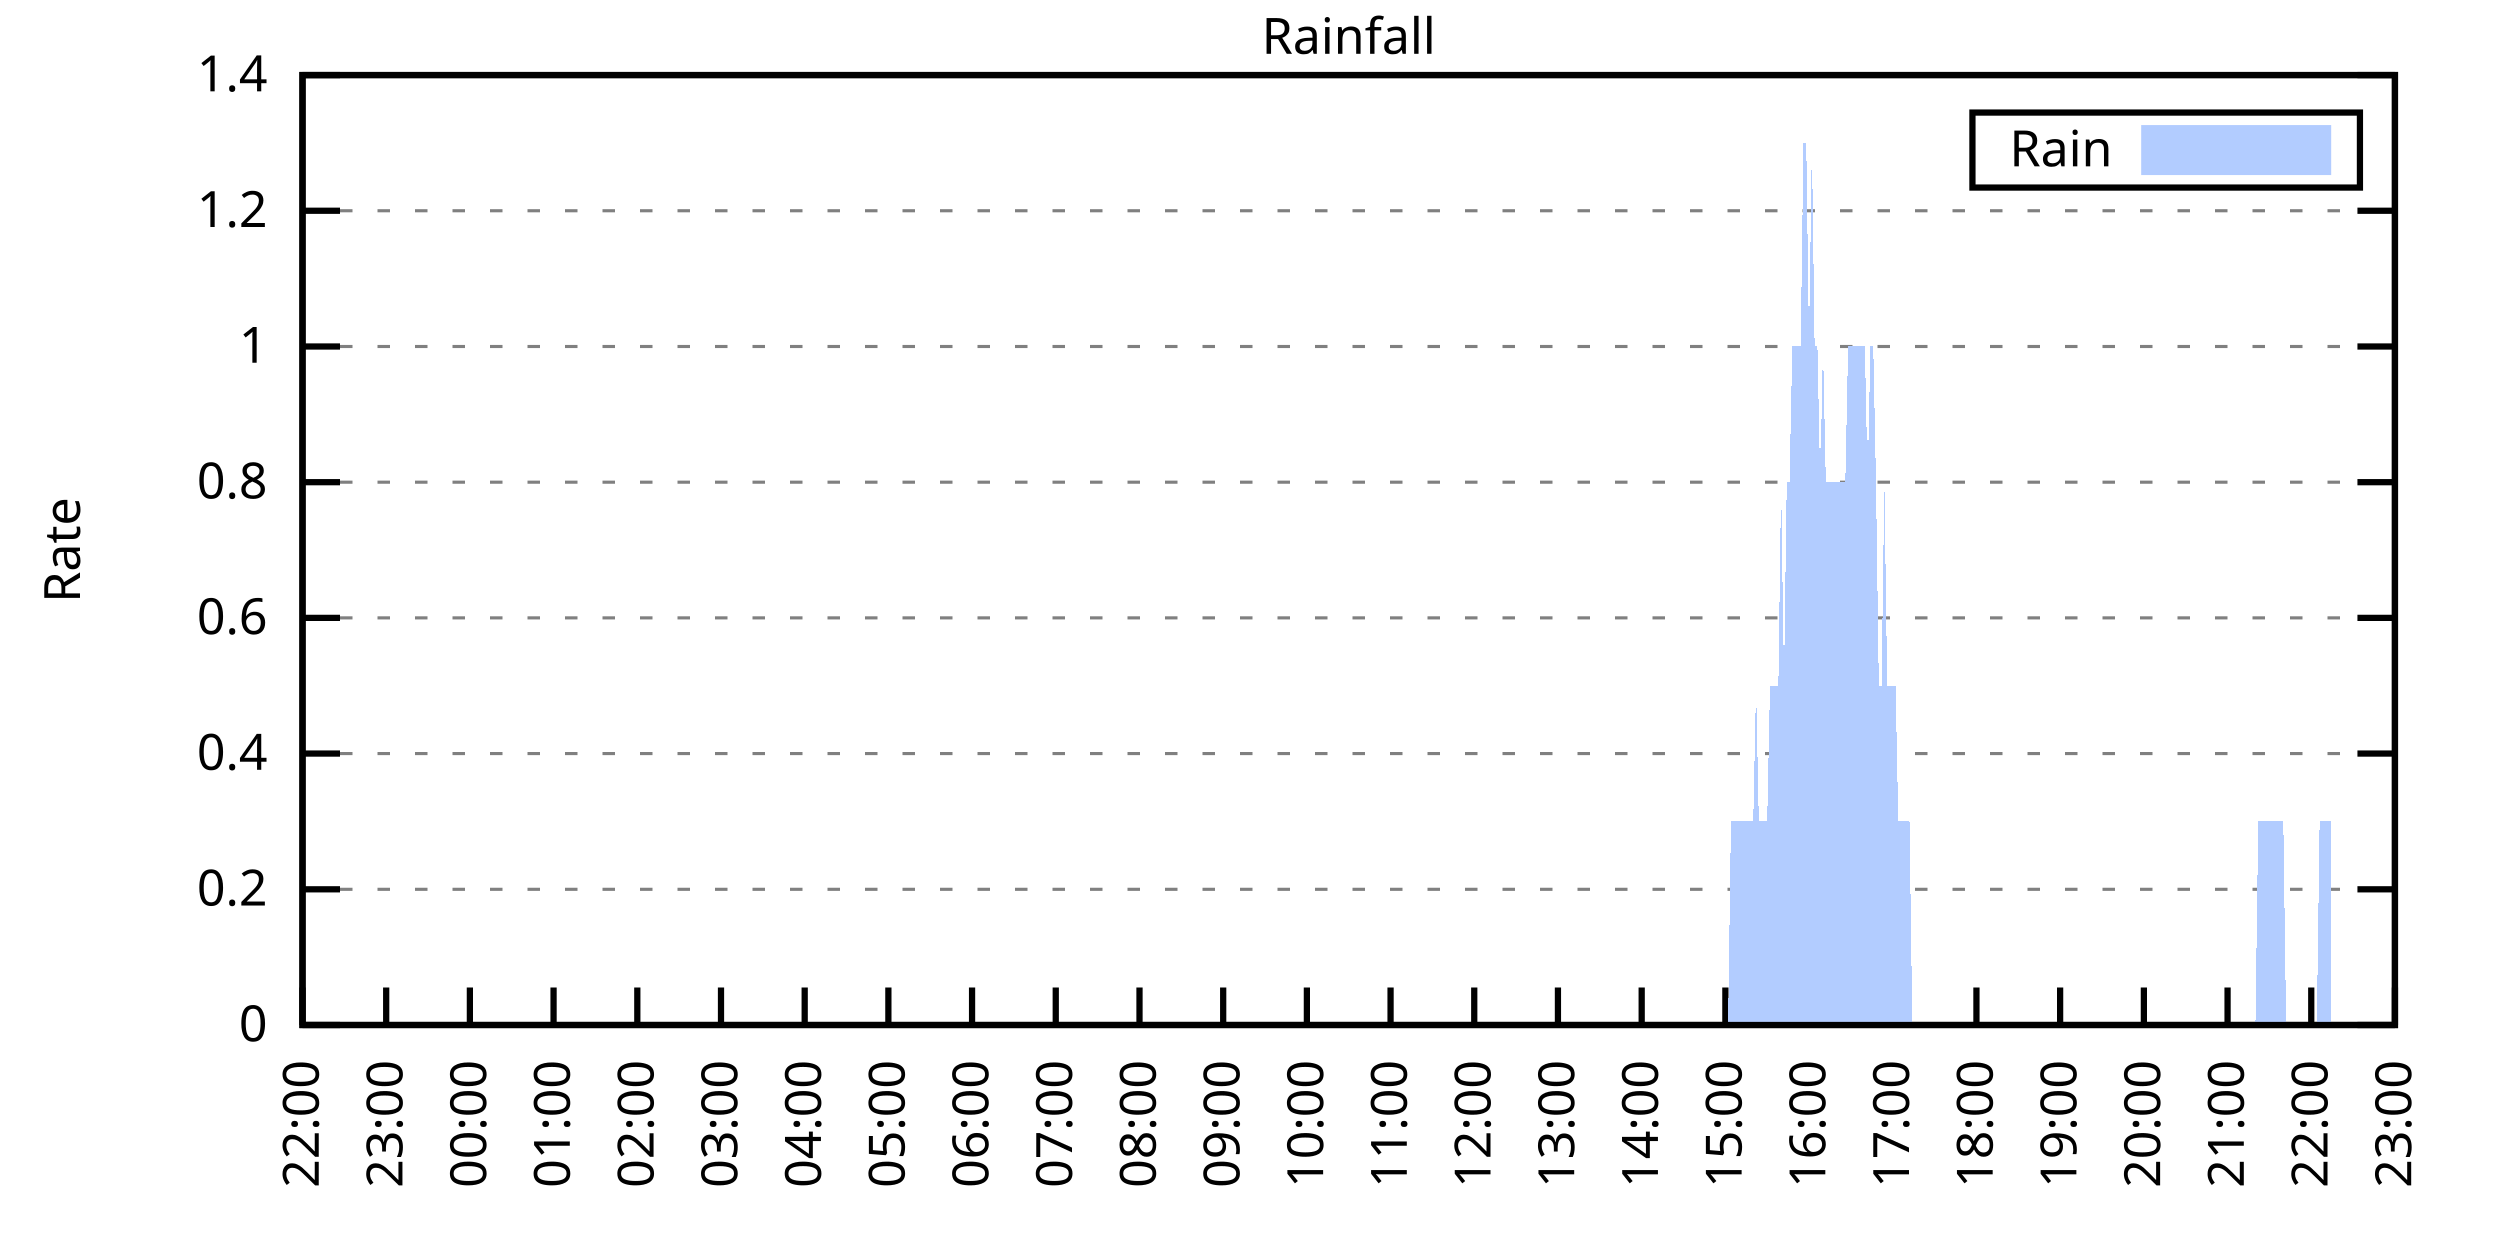
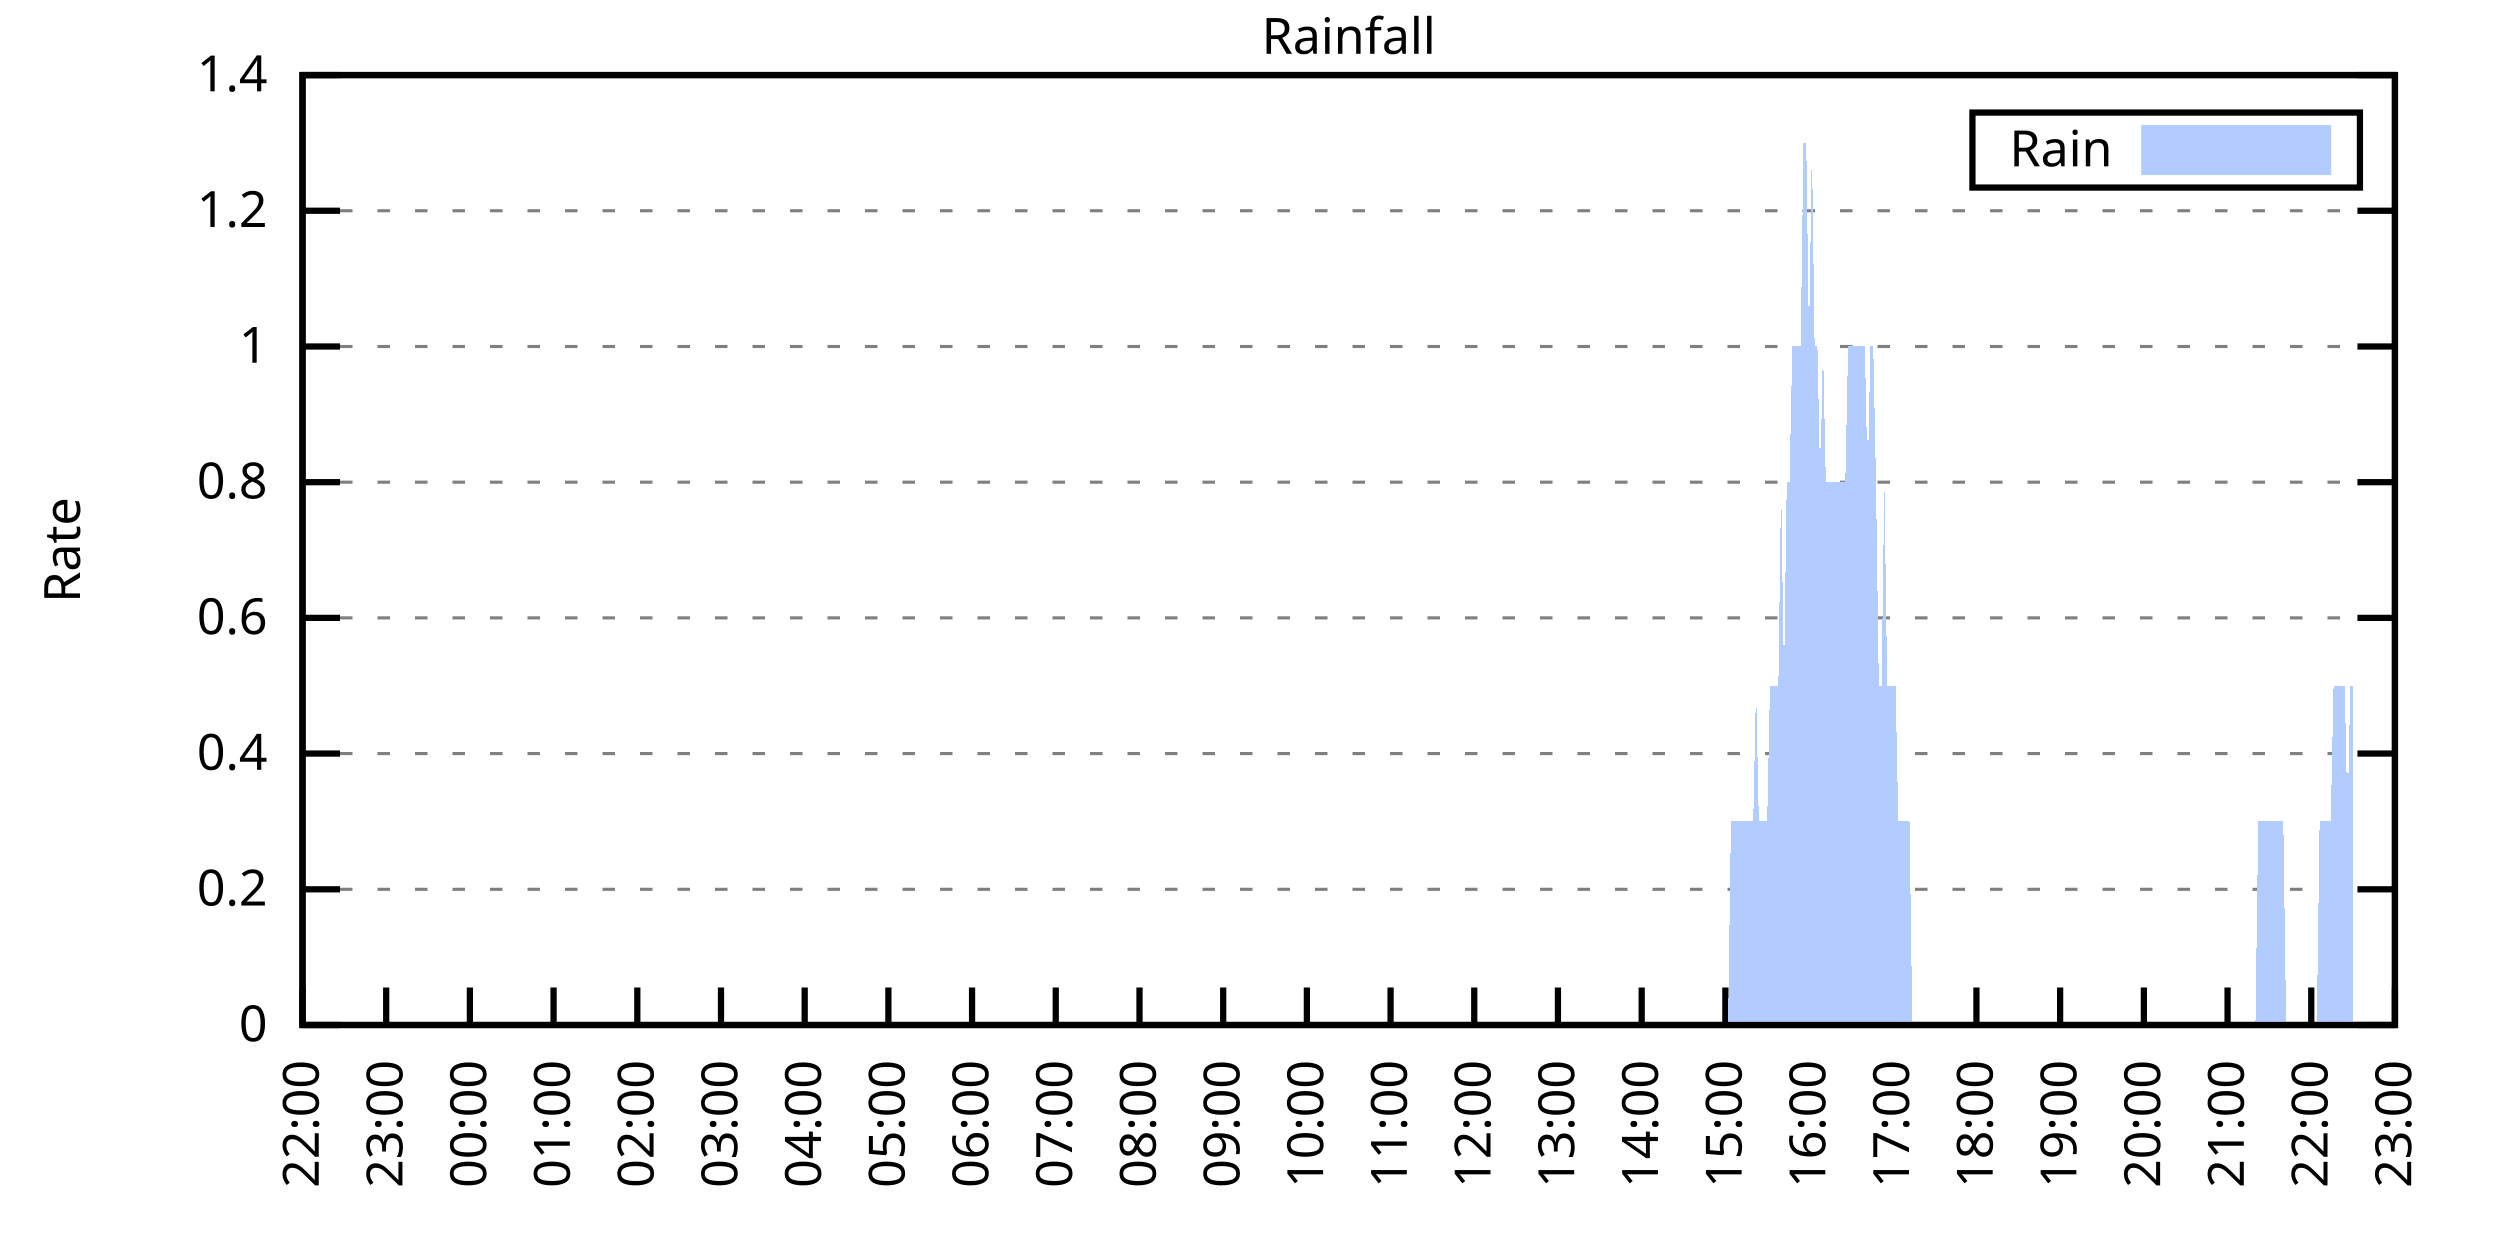
<svg xmlns="http://www.w3.org/2000/svg" xmlns:xlink="http://www.w3.org/1999/xlink" width="400" height="200" viewBox="0 0 400 200">
  <g id="gnuplot_canvas">
    <rect x="0" y="0" width="400" height="200" fill="none" />
    <defs>
      <circle id="gpDot" r="0.5" stroke-width="0.5" stroke="currentColor" />
      <path id="gpPt0" stroke-width="0.333" stroke="currentColor" d="M-1,0 h2 M0,-1 v2" />
      <path id="gpPt1" stroke-width="0.333" stroke="currentColor" d="M-1,-1 L1,1 M1,-1 L-1,1" />
      <path id="gpPt2" stroke-width="0.333" stroke="currentColor" d="M-1,0 L1,0 M0,-1 L0,1 M-1,-1 L1,1 M-1,1 L1,-1" />
      <rect id="gpPt3" stroke-width="0.333" stroke="currentColor" x="-1" y="-1" width="2" height="2" />
      <rect id="gpPt4" stroke-width="0.333" stroke="currentColor" fill="currentColor" x="-1" y="-1" width="2" height="2" />
      <circle id="gpPt5" stroke-width="0.333" stroke="currentColor" cx="0" cy="0" r="1" />
      <use xlink:href="#gpPt5" id="gpPt6" fill="currentColor" stroke="none" />
      <path id="gpPt7" stroke-width="0.333" stroke="currentColor" d="M0,-1.33 L-1.33,0.67 L1.33,0.67 z" />
      <use xlink:href="#gpPt7" id="gpPt8" fill="currentColor" stroke="none" />
      <use xlink:href="#gpPt7" id="gpPt9" stroke="currentColor" transform="rotate(180)" />
      <use xlink:href="#gpPt9" id="gpPt10" fill="currentColor" stroke="none" />
      <use xlink:href="#gpPt3" id="gpPt11" stroke="currentColor" transform="rotate(45)" />
      <use xlink:href="#gpPt11" id="gpPt12" fill="currentColor" stroke="none" />
      <path id="gpPt13" stroke-width="0.333" stroke="currentColor" d="M0,1.330 L1.265,0.411 L0.782,-1.067 L-0.782,-1.076 L-1.265,0.411 z" />
      <use xlink:href="#gpPt13" id="gpPt14" fill="currentColor" stroke="none" />
      <filter id="textbox" filterUnits="objectBoundingBox" x="0" y="0" height="1" width="1">
        <feFlood flood-color="white" flood-opacity="1" result="bgnd" />
        <feComposite in="SourceGraphic" in2="bgnd" operator="atop" />
      </filter>
      <filter id="greybox" filterUnits="objectBoundingBox" x="0" y="0" height="1" width="1">
        <feFlood flood-color="lightgrey" flood-opacity="1" result="grey" />
        <feComposite in="SourceGraphic" in2="grey" operator="atop" />
      </filter>
    </defs>
    <g fill="none" color="white" stroke="currentColor" stroke-width="1.00" stroke-linecap="butt" stroke-linejoin="miter">
</g>
    <g fill="none" color="black" stroke="currentColor" stroke-width="1.00" stroke-linecap="butt" stroke-linejoin="miter">
      <g stroke="none" shape-rendering="crispEdges">
        <polygon fill="rgb(255, 255, 255)" points="48.40,164.00 383.18,164.00 383.18,12.02 48.40,12.02 " />
      </g>
    </g>
    <g fill="none" color="black" stroke="currentColor" stroke-width="1.00" stroke-linecap="butt" stroke-linejoin="miter">
</g>
    <g fill="none" color="black" stroke="black" stroke-width="0.50" stroke-linecap="butt" stroke-linejoin="miter">
</g>
    <g fill="none" color="gray" stroke="currentColor" stroke-width="0.50" stroke-linecap="butt" stroke-linejoin="miter">
      <path stroke="gray" stroke-dasharray="2,4" class="gridline" d="M48.40,164.00 L383.19,164.00  " />
    </g>
    <g fill="none" color="gray" stroke="gray" stroke-width="1.00" stroke-linecap="butt" stroke-linejoin="miter">
</g>
    <g fill="none" color="black" stroke="currentColor" stroke-width="1.00" stroke-linecap="butt" stroke-linejoin="miter">
      <path stroke="black" d="M48.40,164.00 L54.40,164.00 M383.19,164.00 L377.19,164.00  " />
      <g transform="translate(42.80,166.60)" stroke="none" fill="black" font-family="Sans" font-size="8.00" text-anchor="end">
        <text>
          <tspan font-family="Sans"> 0</tspan>
        </text>
      </g>
    </g>
    <g fill="none" color="black" stroke="currentColor" stroke-width="1.00" stroke-linecap="butt" stroke-linejoin="miter">
</g>
    <g fill="none" color="black" stroke="black" stroke-width="0.50" stroke-linecap="butt" stroke-linejoin="miter">
</g>
    <g fill="none" color="gray" stroke="currentColor" stroke-width="0.50" stroke-linecap="butt" stroke-linejoin="miter">
      <path stroke="gray" stroke-dasharray="2,4" class="gridline" d="M48.40,142.29 L383.19,142.29  " />
    </g>
    <g fill="none" color="gray" stroke="gray" stroke-width="1.00" stroke-linecap="butt" stroke-linejoin="miter">
</g>
    <g fill="none" color="black" stroke="currentColor" stroke-width="1.00" stroke-linecap="butt" stroke-linejoin="miter">
      <path stroke="black" d="M48.40,142.29 L54.40,142.29 M383.19,142.29 L377.19,142.29  " />
      <g transform="translate(42.80,144.89)" stroke="none" fill="black" font-family="Sans" font-size="8.00" text-anchor="end">
        <text>
          <tspan font-family="Sans"> 0.2</tspan>
        </text>
      </g>
    </g>
    <g fill="none" color="black" stroke="currentColor" stroke-width="1.00" stroke-linecap="butt" stroke-linejoin="miter">
</g>
    <g fill="none" color="black" stroke="black" stroke-width="0.50" stroke-linecap="butt" stroke-linejoin="miter">
</g>
    <g fill="none" color="gray" stroke="currentColor" stroke-width="0.50" stroke-linecap="butt" stroke-linejoin="miter">
      <path stroke="gray" stroke-dasharray="2,4" class="gridline" d="M48.40,120.57 L383.19,120.57  " />
    </g>
    <g fill="none" color="gray" stroke="gray" stroke-width="1.00" stroke-linecap="butt" stroke-linejoin="miter">
</g>
    <g fill="none" color="black" stroke="currentColor" stroke-width="1.00" stroke-linecap="butt" stroke-linejoin="miter">
      <path stroke="black" d="M48.40,120.57 L54.40,120.57 M383.19,120.57 L377.19,120.57  " />
      <g transform="translate(42.80,123.17)" stroke="none" fill="black" font-family="Sans" font-size="8.00" text-anchor="end">
        <text>
          <tspan font-family="Sans"> 0.4</tspan>
        </text>
      </g>
    </g>
    <g fill="none" color="black" stroke="currentColor" stroke-width="1.00" stroke-linecap="butt" stroke-linejoin="miter">
</g>
    <g fill="none" color="black" stroke="black" stroke-width="0.50" stroke-linecap="butt" stroke-linejoin="miter">
</g>
    <g fill="none" color="gray" stroke="currentColor" stroke-width="0.50" stroke-linecap="butt" stroke-linejoin="miter">
      <path stroke="gray" stroke-dasharray="2,4" class="gridline" d="M48.40,98.86 L383.19,98.86  " />
    </g>
    <g fill="none" color="gray" stroke="gray" stroke-width="1.00" stroke-linecap="butt" stroke-linejoin="miter">
</g>
    <g fill="none" color="black" stroke="currentColor" stroke-width="1.00" stroke-linecap="butt" stroke-linejoin="miter">
      <path stroke="black" d="M48.40,98.86 L54.40,98.86 M383.19,98.86 L377.19,98.86  " />
      <g transform="translate(42.80,101.46)" stroke="none" fill="black" font-family="Sans" font-size="8.00" text-anchor="end">
        <text>
          <tspan font-family="Sans"> 0.6</tspan>
        </text>
      </g>
    </g>
    <g fill="none" color="black" stroke="currentColor" stroke-width="1.00" stroke-linecap="butt" stroke-linejoin="miter">
</g>
    <g fill="none" color="black" stroke="black" stroke-width="0.50" stroke-linecap="butt" stroke-linejoin="miter">
</g>
    <g fill="none" color="gray" stroke="currentColor" stroke-width="0.50" stroke-linecap="butt" stroke-linejoin="miter">
      <path stroke="gray" stroke-dasharray="2,4" class="gridline" d="M48.40,77.15 L383.19,77.15  " />
    </g>
    <g fill="none" color="gray" stroke="gray" stroke-width="1.00" stroke-linecap="butt" stroke-linejoin="miter">
</g>
    <g fill="none" color="black" stroke="currentColor" stroke-width="1.00" stroke-linecap="butt" stroke-linejoin="miter">
      <path stroke="black" d="M48.40,77.15 L54.40,77.15 M383.19,77.15 L377.19,77.15  " />
      <g transform="translate(42.80,79.75)" stroke="none" fill="black" font-family="Sans" font-size="8.00" text-anchor="end">
        <text>
          <tspan font-family="Sans"> 0.8</tspan>
        </text>
      </g>
    </g>
    <g fill="none" color="black" stroke="currentColor" stroke-width="1.00" stroke-linecap="butt" stroke-linejoin="miter">
</g>
    <g fill="none" color="black" stroke="black" stroke-width="0.50" stroke-linecap="butt" stroke-linejoin="miter">
</g>
    <g fill="none" color="gray" stroke="currentColor" stroke-width="0.50" stroke-linecap="butt" stroke-linejoin="miter">
      <path stroke="gray" stroke-dasharray="2,4" class="gridline" d="M48.40,55.44 L383.19,55.44  " />
    </g>
    <g fill="none" color="gray" stroke="gray" stroke-width="1.00" stroke-linecap="butt" stroke-linejoin="miter">
</g>
    <g fill="none" color="black" stroke="currentColor" stroke-width="1.00" stroke-linecap="butt" stroke-linejoin="miter">
      <path stroke="black" d="M48.40,55.44 L54.40,55.44 M383.19,55.44 L377.19,55.44  " />
      <g transform="translate(42.80,58.04)" stroke="none" fill="black" font-family="Sans" font-size="8.00" text-anchor="end">
        <text>
          <tspan font-family="Sans"> 1</tspan>
        </text>
      </g>
    </g>
    <g fill="none" color="black" stroke="currentColor" stroke-width="1.00" stroke-linecap="butt" stroke-linejoin="miter">
</g>
    <g fill="none" color="black" stroke="black" stroke-width="0.50" stroke-linecap="butt" stroke-linejoin="miter">
</g>
    <g fill="none" color="gray" stroke="currentColor" stroke-width="0.50" stroke-linecap="butt" stroke-linejoin="miter">
      <path stroke="gray" stroke-dasharray="2,4" class="gridline" d="M48.40,33.72 L383.19,33.72  " />
    </g>
    <g fill="none" color="gray" stroke="gray" stroke-width="1.00" stroke-linecap="butt" stroke-linejoin="miter">
</g>
    <g fill="none" color="black" stroke="currentColor" stroke-width="1.00" stroke-linecap="butt" stroke-linejoin="miter">
      <path stroke="black" d="M48.40,33.72 L54.40,33.72 M383.19,33.72 L377.19,33.72  " />
      <g transform="translate(42.80,36.32)" stroke="none" fill="black" font-family="Sans" font-size="8.00" text-anchor="end">
        <text>
          <tspan font-family="Sans"> 1.2</tspan>
        </text>
      </g>
    </g>
    <g fill="none" color="black" stroke="currentColor" stroke-width="1.00" stroke-linecap="butt" stroke-linejoin="miter">
</g>
    <g fill="none" color="black" stroke="black" stroke-width="0.50" stroke-linecap="butt" stroke-linejoin="miter">
</g>
    <g fill="none" color="gray" stroke="currentColor" stroke-width="0.50" stroke-linecap="butt" stroke-linejoin="miter">
      <path stroke="gray" stroke-dasharray="2,4" class="gridline" d="M48.40,12.01 L383.19,12.01  " />
    </g>
    <g fill="none" color="gray" stroke="gray" stroke-width="1.00" stroke-linecap="butt" stroke-linejoin="miter">
</g>
    <g fill="none" color="black" stroke="currentColor" stroke-width="1.00" stroke-linecap="butt" stroke-linejoin="miter">
      <path stroke="black" d="M48.40,12.01 L54.40,12.01 M383.19,12.01 L377.19,12.01  " />
      <g transform="translate(42.80,14.61)" stroke="none" fill="black" font-family="Sans" font-size="8.00" text-anchor="end">
        <text>
          <tspan font-family="Sans"> 1.4</tspan>
        </text>
      </g>
    </g>
    <g fill="none" color="black" stroke="currentColor" stroke-width="1.00" stroke-linecap="butt" stroke-linejoin="miter">
      <path stroke="black" d="M48.40,164.00 L48.40,158.00  " />
      <g transform="translate(51.00,169.60) rotate(270.00)" stroke="none" fill="black" font-family="Sans" font-size="8.00" text-anchor="end">
        <text>
          <tspan font-family="Sans">22:00</tspan>
        </text>
      </g>
    </g>
    <g fill="none" color="black" stroke="currentColor" stroke-width="1.00" stroke-linecap="butt" stroke-linejoin="miter">
      <path stroke="black" d="M61.79,164.00 L61.79,158.00  " />
      <g transform="translate(64.39,169.60) rotate(270.00)" stroke="none" fill="black" font-family="Sans" font-size="8.00" text-anchor="end">
        <text>
          <tspan font-family="Sans">23:00</tspan>
        </text>
      </g>
    </g>
    <g fill="none" color="black" stroke="currentColor" stroke-width="1.00" stroke-linecap="butt" stroke-linejoin="miter">
      <path stroke="black" d="M75.18,164.00 L75.18,158.00  " />
      <g transform="translate(77.78,169.60) rotate(270.00)" stroke="none" fill="black" font-family="Sans" font-size="8.00" text-anchor="end">
        <text>
          <tspan font-family="Sans">00:00</tspan>
        </text>
      </g>
    </g>
    <g fill="none" color="black" stroke="currentColor" stroke-width="1.00" stroke-linecap="butt" stroke-linejoin="miter">
      <path stroke="black" d="M88.57,164.00 L88.57,158.00  " />
      <g transform="translate(91.17,169.60) rotate(270.00)" stroke="none" fill="black" font-family="Sans" font-size="8.00" text-anchor="end">
        <text>
          <tspan font-family="Sans">01:00</tspan>
        </text>
      </g>
    </g>
    <g fill="none" color="black" stroke="currentColor" stroke-width="1.00" stroke-linecap="butt" stroke-linejoin="miter">
      <path stroke="black" d="M101.97,164.00 L101.97,158.00  " />
      <g transform="translate(104.57,169.60) rotate(270.00)" stroke="none" fill="black" font-family="Sans" font-size="8.00" text-anchor="end">
        <text>
          <tspan font-family="Sans">02:00</tspan>
        </text>
      </g>
    </g>
    <g fill="none" color="black" stroke="currentColor" stroke-width="1.00" stroke-linecap="butt" stroke-linejoin="miter">
      <path stroke="black" d="M115.36,164.00 L115.36,158.00  " />
      <g transform="translate(117.96,169.60) rotate(270.00)" stroke="none" fill="black" font-family="Sans" font-size="8.00" text-anchor="end">
        <text>
          <tspan font-family="Sans">03:00</tspan>
        </text>
      </g>
    </g>
    <g fill="none" color="black" stroke="currentColor" stroke-width="1.00" stroke-linecap="butt" stroke-linejoin="miter">
      <path stroke="black" d="M128.75,164.00 L128.75,158.00  " />
      <g transform="translate(131.35,169.60) rotate(270.00)" stroke="none" fill="black" font-family="Sans" font-size="8.00" text-anchor="end">
        <text>
          <tspan font-family="Sans">04:00</tspan>
        </text>
      </g>
    </g>
    <g fill="none" color="black" stroke="currentColor" stroke-width="1.00" stroke-linecap="butt" stroke-linejoin="miter">
      <path stroke="black" d="M142.14,164.00 L142.14,158.00  " />
      <g transform="translate(144.74,169.60) rotate(270.00)" stroke="none" fill="black" font-family="Sans" font-size="8.00" text-anchor="end">
        <text>
          <tspan font-family="Sans">05:00</tspan>
        </text>
      </g>
    </g>
    <g fill="none" color="black" stroke="currentColor" stroke-width="1.00" stroke-linecap="butt" stroke-linejoin="miter">
      <path stroke="black" d="M155.53,164.00 L155.53,158.00  " />
      <g transform="translate(158.13,169.60) rotate(270.00)" stroke="none" fill="black" font-family="Sans" font-size="8.00" text-anchor="end">
        <text>
          <tspan font-family="Sans">06:00</tspan>
        </text>
      </g>
    </g>
    <g fill="none" color="black" stroke="currentColor" stroke-width="1.00" stroke-linecap="butt" stroke-linejoin="miter">
      <path stroke="black" d="M168.92,164.00 L168.92,158.00  " />
      <g transform="translate(171.52,169.60) rotate(270.00)" stroke="none" fill="black" font-family="Sans" font-size="8.00" text-anchor="end">
        <text>
          <tspan font-family="Sans">07:00</tspan>
        </text>
      </g>
    </g>
    <g fill="none" color="black" stroke="currentColor" stroke-width="1.00" stroke-linecap="butt" stroke-linejoin="miter">
      <path stroke="black" d="M182.32,164.00 L182.32,158.00  " />
      <g transform="translate(184.92,169.60) rotate(270.00)" stroke="none" fill="black" font-family="Sans" font-size="8.00" text-anchor="end">
        <text>
          <tspan font-family="Sans">08:00</tspan>
        </text>
      </g>
    </g>
    <g fill="none" color="black" stroke="currentColor" stroke-width="1.00" stroke-linecap="butt" stroke-linejoin="miter">
      <path stroke="black" d="M195.71,164.00 L195.71,158.00  " />
      <g transform="translate(198.31,169.60) rotate(270.00)" stroke="none" fill="black" font-family="Sans" font-size="8.00" text-anchor="end">
        <text>
          <tspan font-family="Sans">09:00</tspan>
        </text>
      </g>
    </g>
    <g fill="none" color="black" stroke="currentColor" stroke-width="1.00" stroke-linecap="butt" stroke-linejoin="miter">
      <path stroke="black" d="M209.10,164.00 L209.10,158.00  " />
      <g transform="translate(211.70,169.60) rotate(270.00)" stroke="none" fill="black" font-family="Sans" font-size="8.00" text-anchor="end">
        <text>
          <tspan font-family="Sans">10:00</tspan>
        </text>
      </g>
    </g>
    <g fill="none" color="black" stroke="currentColor" stroke-width="1.00" stroke-linecap="butt" stroke-linejoin="miter">
      <path stroke="black" d="M222.49,164.00 L222.49,158.00  " />
      <g transform="translate(225.09,169.60) rotate(270.00)" stroke="none" fill="black" font-family="Sans" font-size="8.00" text-anchor="end">
        <text>
          <tspan font-family="Sans">11:00</tspan>
        </text>
      </g>
    </g>
    <g fill="none" color="black" stroke="currentColor" stroke-width="1.00" stroke-linecap="butt" stroke-linejoin="miter">
      <path stroke="black" d="M235.88,164.00 L235.88,158.00  " />
      <g transform="translate(238.48,169.60) rotate(270.00)" stroke="none" fill="black" font-family="Sans" font-size="8.00" text-anchor="end">
        <text>
          <tspan font-family="Sans">12:00</tspan>
        </text>
      </g>
    </g>
    <g fill="none" color="black" stroke="currentColor" stroke-width="1.00" stroke-linecap="butt" stroke-linejoin="miter">
      <path stroke="black" d="M249.27,164.00 L249.27,158.00  " />
      <g transform="translate(251.87,169.60) rotate(270.00)" stroke="none" fill="black" font-family="Sans" font-size="8.00" text-anchor="end">
        <text>
          <tspan font-family="Sans">13:00</tspan>
        </text>
      </g>
    </g>
    <g fill="none" color="black" stroke="currentColor" stroke-width="1.00" stroke-linecap="butt" stroke-linejoin="miter">
      <path stroke="black" d="M262.67,164.00 L262.67,158.00  " />
      <g transform="translate(265.27,169.60) rotate(270.00)" stroke="none" fill="black" font-family="Sans" font-size="8.00" text-anchor="end">
        <text>
          <tspan font-family="Sans">14:00</tspan>
        </text>
      </g>
    </g>
    <g fill="none" color="black" stroke="currentColor" stroke-width="1.00" stroke-linecap="butt" stroke-linejoin="miter">
      <path stroke="black" d="M276.06,164.00 L276.06,158.00  " />
      <g transform="translate(278.66,169.60) rotate(270.00)" stroke="none" fill="black" font-family="Sans" font-size="8.00" text-anchor="end">
        <text>
          <tspan font-family="Sans">15:00</tspan>
        </text>
      </g>
    </g>
    <g fill="none" color="black" stroke="currentColor" stroke-width="1.00" stroke-linecap="butt" stroke-linejoin="miter">
      <path stroke="black" d="M289.45,164.00 L289.45,158.00  " />
      <g transform="translate(292.05,169.60) rotate(270.00)" stroke="none" fill="black" font-family="Sans" font-size="8.00" text-anchor="end">
        <text>
          <tspan font-family="Sans">16:00</tspan>
        </text>
      </g>
    </g>
    <g fill="none" color="black" stroke="currentColor" stroke-width="1.00" stroke-linecap="butt" stroke-linejoin="miter">
      <path stroke="black" d="M302.84,164.00 L302.84,158.00  " />
      <g transform="translate(305.44,169.60) rotate(270.00)" stroke="none" fill="black" font-family="Sans" font-size="8.00" text-anchor="end">
        <text>
          <tspan font-family="Sans">17:00</tspan>
        </text>
      </g>
    </g>
    <g fill="none" color="black" stroke="currentColor" stroke-width="1.00" stroke-linecap="butt" stroke-linejoin="miter">
      <path stroke="black" d="M316.23,164.00 L316.23,158.00  " />
      <g transform="translate(318.83,169.60) rotate(270.00)" stroke="none" fill="black" font-family="Sans" font-size="8.00" text-anchor="end">
        <text>
          <tspan font-family="Sans">18:00</tspan>
        </text>
      </g>
    </g>
    <g fill="none" color="black" stroke="currentColor" stroke-width="1.00" stroke-linecap="butt" stroke-linejoin="miter">
      <path stroke="black" d="M329.62,164.00 L329.62,158.00  " />
      <g transform="translate(332.22,169.60) rotate(270.00)" stroke="none" fill="black" font-family="Sans" font-size="8.00" text-anchor="end">
        <text>
          <tspan font-family="Sans">19:00</tspan>
        </text>
      </g>
    </g>
    <g fill="none" color="black" stroke="currentColor" stroke-width="1.00" stroke-linecap="butt" stroke-linejoin="miter">
      <path stroke="black" d="M343.02,164.00 L343.02,158.00  " />
      <g transform="translate(345.62,169.60) rotate(270.00)" stroke="none" fill="black" font-family="Sans" font-size="8.00" text-anchor="end">
        <text>
          <tspan font-family="Sans">20:00</tspan>
        </text>
      </g>
    </g>
    <g fill="none" color="black" stroke="currentColor" stroke-width="1.00" stroke-linecap="butt" stroke-linejoin="miter">
      <path stroke="black" d="M356.41,164.00 L356.41,158.00  " />
      <g transform="translate(359.01,169.60) rotate(270.00)" stroke="none" fill="black" font-family="Sans" font-size="8.00" text-anchor="end">
        <text>
          <tspan font-family="Sans">21:00</tspan>
        </text>
      </g>
    </g>
    <g fill="none" color="black" stroke="currentColor" stroke-width="1.00" stroke-linecap="butt" stroke-linejoin="miter">
      <path stroke="black" d="M369.80,164.00 L369.80,158.00  " />
      <g transform="translate(372.40,169.60) rotate(270.00)" stroke="none" fill="black" font-family="Sans" font-size="8.00" text-anchor="end">
        <text>
          <tspan font-family="Sans">22:00</tspan>
        </text>
      </g>
    </g>
    <g fill="none" color="black" stroke="currentColor" stroke-width="1.00" stroke-linecap="butt" stroke-linejoin="miter">
      <path stroke="black" d="M383.19,164.00 L383.19,158.00  " />
      <g transform="translate(385.79,169.60) rotate(270.00)" stroke="none" fill="black" font-family="Sans" font-size="8.00" text-anchor="end">
        <text>
          <tspan font-family="Sans">23:00</tspan>
        </text>
      </g>
    </g>
    <g fill="none" color="black" stroke="currentColor" stroke-width="1.00" stroke-linecap="butt" stroke-linejoin="miter">
</g>
    <g fill="none" color="black" stroke="currentColor" stroke-width="1.00" stroke-linecap="butt" stroke-linejoin="miter">
      <path stroke="black" d="M48.40,12.01 L48.40,164.00 L383.19,164.00 L383.19,12.01 L48.40,12.01 Z  " />
    </g>
    <g fill="none" color="black" stroke="currentColor" stroke-width="1.00" stroke-linecap="butt" stroke-linejoin="miter">
</g>
    <g fill="none" color="black" stroke="currentColor" stroke-width="1.00" stroke-linecap="butt" stroke-linejoin="miter">
      <path stroke="black" d="M315.59,30.01 L315.59,18.01 L377.59,18.01 L377.59,30.01 L315.59,30.01 Z  " />
    </g>
    <g id="Rainfall_plot_1">
      <g fill="none" color="white" stroke="black" stroke-width="2.00" stroke-linecap="butt" stroke-linejoin="miter">
</g>
      <g fill="none" color="black" stroke="currentColor" stroke-width="2.00" stroke-linecap="butt" stroke-linejoin="miter">
        <g transform="translate(337.99,26.61)" stroke="none" fill="black" font-family="Sans" font-size="8.00" text-anchor="end">
          <text>
            <tspan font-family="Sans">Rain</tspan>
          </text>
        </g>
      </g>
      <g fill="none" color="black" stroke="currentColor" stroke-width="2.00" stroke-linecap="butt" stroke-linejoin="miter">
        <g stroke="none" shape-rendering="crispEdges">
          <polygon fill="rgb(178, 204, 255)" points="343.59,27.01 371.99,27.01 371.99,21.01 343.59,21.01 " />
        </g>
        <path stroke="rgb(178, 204, 255)" d="M343.59,27.01 L371.99,27.01 L371.99,21.01 L343.59,21.01 L343.59,27.01 Z  " />
      </g>
      <g fill="none" color="black" stroke="currentColor" stroke-width="2.00" stroke-linecap="butt" stroke-linejoin="miter">
        <g stroke="none" shape-rendering="crispEdges">
-           <polygon fill="rgb(178, 204, 255)" points="51.97,164.00 52.42,164.00 52.86,164.00 53.31,164.00 53.76,164.00 54.20,164.00 54.65,164.00 55.10,164.00 55.54,164.00 55.99,164.00 56.43,164.00 56.88,164.00 57.33,164.00 57.77,164.00 58.22,164.00 58.67,164.00 59.11,164.00 59.56,164.00 60.01,164.00 60.45,164.00 60.90,164.00 61.35,164.00 61.79,164.00 62.24,164.00 62.68,164.00 63.13,164.00 63.58,164.00 64.02,164.00 64.47,164.00 64.92,164.00 65.36,164.00 65.81,164.00 66.26,164.00 66.70,164.00 67.15,164.00 67.59,164.00 68.04,164.00 68.49,164.00 68.93,164.00 69.38,164.00 69.83,164.00 70.27,164.00 70.72,164.00 71.17,164.00 71.61,164.00 72.06,164.00 72.50,164.00 72.95,164.00 73.40,164.00 73.84,164.00 74.29,164.00 74.74,164.00 75.18,164.00 75.63,164.00 76.08,164.00 76.52,164.00 76.97,164.00 77.42,164.00 77.86,164.00 78.31,164.00 78.75,164.00 79.20,164.00 79.65,164.00 80.09,164.00 80.54,164.00 80.99,164.00 81.43,164.00 81.88,164.00 82.33,164.00 82.77,164.00 83.22,164.00 83.66,164.00 84.11,164.00 84.56,164.00 85.00,164.00 85.45,164.00 85.90,164.00 86.34,164.00 86.79,164.00 87.24,164.00 87.68,164.00 88.13,164.00 88.57,164.00 89.02,164.00 89.47,164.00 89.91,164.00 90.36,164.00 90.81,164.00 91.25,164.00 91.70,164.00 92.15,164.00 92.59,164.00 93.04,164.00 93.49,164.00 93.93,164.00 94.38,164.00 94.82,164.00 95.27,164.00 95.72,164.00 96.16,164.00 96.61,164.00 97.06,164.00 97.50,164.00 97.95,164.00 98.40,164.00 98.84,164.00 99.29,164.00 99.73,164.00 100.18,164.00 100.63,164.00 101.07,164.00 101.52,164.00 101.97,164.00 102.41,164.00 102.86,164.00 103.31,164.00 103.75,164.00 104.20,164.00 104.64,164.00 105.09,164.00 105.54,164.00 105.98,164.00 106.43,164.00 106.88,164.00 107.32,164.00 107.77,164.00 108.22,164.00 108.66,164.00 109.11,164.00 109.55,164.00 110.00,164.00 110.45,164.00 110.89,164.00 111.34,164.00 111.79,164.00 112.23,164.00 112.68,164.00 113.13,164.00 113.57,164.00 114.02,164.00 114.47,164.00 114.91,164.00 115.36,164.00 115.80,164.00 116.25,164.00 116.70,164.00 117.14,164.00 117.59,164.00 118.04,164.00 118.48,164.00 118.93,164.00 119.38,164.00 119.82,164.00 120.27,164.00 120.71,164.00 121.16,164.00 121.61,164.00 122.05,164.00 122.50,164.00 122.95,164.00 123.39,164.00 123.84,164.00 124.29,164.00 124.73,164.00 125.18,164.00 125.62,164.00 126.07,164.00 126.52,164.00 126.96,164.00 127.41,164.00 127.86,164.00 128.30,164.00 128.75,164.00 129.20,164.00 129.64,164.00 130.09,164.00 130.54,164.00 130.98,164.00 131.43,164.00 131.87,164.00 132.32,164.00 132.77,164.00 133.21,164.00 133.66,164.00 134.11,164.00 134.55,164.00 135.00,164.00 135.45,164.00 135.89,164.00 136.34,164.00 136.78,164.00 137.23,164.00 137.68,164.00 138.12,164.00 138.57,164.00 139.02,164.00 139.46,164.00 139.91,164.00 140.36,164.00 140.80,164.00 141.25,164.00 141.69,164.00 142.14,164.00 142.59,164.00 143.03,164.00 143.48,164.00 143.93,164.00 144.37,164.00 144.82,164.00 145.27,164.00 145.71,164.00 146.16,164.00 146.61,164.00 147.05,164.00 147.50,164.00 147.94,164.00 148.39,164.00 148.84,164.00 149.28,164.00 149.73,164.00 150.18,164.00 150.62,164.00 151.07,164.00 151.52,164.00 151.96,164.00 152.41,164.00 152.85,164.00 153.30,164.00 153.75,164.00 154.19,164.00 154.64,164.00 155.09,164.00 155.53,164.00 155.98,164.00 156.43,164.00 156.87,164.00 157.32,164.00 157.76,164.00 158.21,164.00 158.66,164.00 159.10,164.00 159.55,164.00 160.00,164.00 160.44,164.00 160.89,164.00 161.34,164.00 161.78,164.00 162.23,164.00 162.67,164.00 163.12,164.00 163.57,164.00 164.01,164.00 164.46,164.00 164.91,164.00 165.35,164.00 165.80,164.00 166.25,164.00 166.69,164.00 167.14,164.00 167.59,164.00 168.03,164.00 168.48,164.00 168.92,164.00 169.37,164.00 169.82,164.00 170.26,164.00 170.71,164.00 171.16,164.00 171.60,164.00 172.05,164.00 172.50,164.00 172.94,164.00 173.39,164.00 173.83,164.00 174.28,164.00 174.73,164.00 175.17,164.00 175.62,164.00 176.07,164.00 176.51,164.00 176.96,164.00 177.41,164.00 177.85,164.00 178.30,164.00 178.74,164.00 179.19,164.00 179.64,164.00 180.08,164.00 180.53,164.00 180.98,164.00 181.42,164.00 181.87,164.00 182.32,164.00 182.76,164.00 183.21,164.00 183.66,164.00 184.10,164.00 184.55,164.00 184.99,164.00 185.44,164.00 185.89,164.00 186.33,164.00 186.78,164.00 187.23,164.00 187.67,164.00 188.12,164.00 188.57,164.00 189.01,164.00 189.46,164.00 189.90,164.00 190.35,164.00 190.80,164.00 191.24,164.00 191.69,164.00 192.14,164.00 192.58,164.00 193.03,164.00 193.48,164.00 193.92,164.00 194.37,164.00 194.81,164.00 195.26,164.00 195.71,164.00 196.15,164.00 196.60,164.00 197.05,164.00 197.49,164.00 197.94,164.00 198.39,164.00 198.83,164.00 199.28,164.00 199.73,164.00 200.17,164.00 200.62,164.00 201.06,164.00 201.51,164.00 201.96,164.00 202.40,164.00 202.85,164.00 203.30,164.00 203.74,164.00 204.19,164.00 204.64,164.00 205.08,164.00 205.53,164.00 205.97,164.00 206.42,164.00 206.87,164.00 207.31,164.00 207.76,164.00 208.21,164.00 208.65,164.00 209.10,164.00 209.55,164.00 209.99,164.00 210.44,164.00 210.88,164.00 211.33,164.00 211.78,164.00 212.22,164.00 212.67,164.00 213.12,164.00 213.56,164.00 214.01,164.00 214.46,164.00 214.90,164.00 215.35,164.00 215.80,164.00 216.24,164.00 216.69,164.00 217.13,164.00 217.58,164.00 218.03,164.00 218.47,164.00 218.92,164.00 219.37,164.00 219.81,164.00 220.26,164.00 220.71,164.00 221.15,164.00 221.60,164.00 222.04,164.00 222.49,164.00 222.94,164.00 223.38,164.00 223.83,164.00 224.28,164.00 224.72,164.00 225.17,164.00 225.62,164.00 226.06,164.00 226.51,164.00 226.95,164.00 227.40,164.00 227.85,164.00 228.29,164.00 228.74,164.00 229.19,164.00 229.63,164.00 230.08,164.00 230.53,164.00 230.97,164.00 231.42,164.00 231.86,164.00 232.31,164.00 232.76,164.00 233.20,164.00 233.65,164.00 234.10,164.00 234.54,164.00 234.99,164.00 235.44,164.00 235.88,164.00 236.33,164.00 236.78,164.00 237.22,164.00 237.67,164.00 238.11,164.00 238.56,164.00 239.01,164.00 239.45,164.00 239.90,164.00 240.35,164.00 240.79,164.00 241.24,164.00 241.69,164.00 242.13,164.00 242.58,164.00 243.02,164.00 243.47,164.00 243.92,164.00 244.36,164.00 244.81,164.00 245.26,164.00 245.70,164.00 246.15,164.00 246.60,164.00 247.04,164.00 247.49,164.00 247.93,164.00 248.38,164.00 248.83,164.00 249.27,164.00 249.72,164.00 250.17,164.00 250.61,164.00 251.06,164.00 251.51,164.00 251.95,164.00 252.40,164.00 252.85,164.00 253.29,164.00 253.74,164.00 254.18,164.00 254.63,164.00 255.08,164.00 255.52,164.00 255.97,164.00 256.42,164.00 256.86,164.00 257.31,164.00 257.76,164.00 258.20,164.00 258.65,164.00 259.09,164.00 259.54,164.00 259.99,164.00 260.43,164.00 260.88,164.00 261.33,164.00 261.77,164.00 262.22,164.00 262.67,164.00 263.11,164.00 263.56,164.00 264.00,164.00 264.45,164.00 264.90,164.00 265.34,164.00 265.79,164.00 266.24,164.00 266.68,164.00 267.13,164.00 267.58,164.00 268.02,164.00 268.47,164.00 268.92,164.00 269.36,164.00 269.81,164.00 270.25,164.00 270.70,164.00 271.15,164.00 271.59,164.00 272.04,164.00 272.49,164.00 272.93,164.00 273.38,164.00 273.83,164.00 274.27,164.00 274.72,164.00 275.16,164.00 275.61,164.00 276.06,164.00 276.50,164.00 276.95,131.43 277.40,131.43 277.84,131.43 278.29,131.43 278.74,131.43 279.18,131.43 279.63,131.43 280.07,131.43 280.52,131.43 280.97,109.72 281.41,131.43 281.86,131.43 282.31,131.43 282.75,131.43 283.20,109.72 283.65,109.72 284.09,109.72 284.54,109.72 284.98,77.15 285.43,109.72 285.88,77.15 286.32,77.15 286.77,55.44 287.22,55.44 287.66,55.44 288.11,55.44 288.56,22.87 289.00,22.87 289.45,55.44 289.90,22.87 290.34,55.44 290.79,55.44 291.23,77.15 291.68,55.44 292.13,77.15 292.57,77.15 293.02,77.15 293.47,77.15 293.91,77.15 294.36,77.15 294.81,77.15 295.25,77.15 295.70,55.44 296.14,55.44 296.59,55.44 297.04,55.44 297.48,55.44 297.93,55.44 298.38,55.44 298.82,77.15 299.27,55.44 299.72,55.44 300.16,77.15 300.61,109.72 301.05,109.72 301.50,77.15 301.95,109.72 302.39,109.72 302.84,109.72 303.29,109.72 303.73,131.43 304.18,131.43 304.63,131.43 305.07,131.43 305.52,131.43 305.97,164.00 306.41,164.00 306.86,164.00 307.30,164.00 307.75,164.00 308.20,164.00 308.64,164.00 309.09,164.00 309.54,164.00 309.98,164.00 310.43,164.00 310.88,164.00 311.32,164.00 311.77,164.00 312.21,164.00 312.66,164.00 313.11,164.00 313.55,164.00 314.00,164.00 314.45,164.00 314.89,164.00 315.34,164.00 315.79,164.00 316.23,164.00 316.68,164.00 317.12,164.00 317.57,164.00 318.02,164.00 318.46,164.00 318.91,164.00 319.36,164.00 319.80,164.00 320.25,164.00 320.70,164.00 321.14,164.00 321.59,164.00 322.04,164.00 322.48,164.00 322.93,164.00 323.37,164.00 323.82,164.00 324.27,164.00 324.71,164.00 325.16,164.00 325.61,164.00 326.05,164.00 326.50,164.00 326.95,164.00 327.39,164.00 327.84,164.00 328.28,164.00 328.73,164.00 329.18,164.00 329.62,164.00 330.07,164.00 330.52,164.00 330.96,164.00 331.41,164.00 331.86,164.00 332.30,164.00 332.75,164.00 333.19,164.00 333.64,164.00 334.09,164.00 334.53,164.00 334.98,164.00 335.43,164.00 335.87,164.00 336.32,164.00 336.77,164.00 337.21,164.00 337.66,164.00 338.10,164.00 338.55,164.00 339.00,164.00 339.44,164.00 339.89,164.00 340.34,164.00 340.78,164.00 341.23,164.00 341.68,164.00 342.12,164.00 342.57,164.00 343.02,164.00 343.46,164.00 343.91,164.00 344.35,164.00 344.80,164.00 345.25,164.00 345.69,164.00 346.14,164.00 346.59,164.00 347.03,164.00 347.48,164.00 347.93,164.00 348.37,164.00 348.82,164.00 349.26,164.00 349.71,164.00 350.16,164.00 350.60,164.00 351.05,164.00 351.50,164.00 351.94,164.00 352.39,164.00 352.84,164.00 353.28,164.00 353.73,164.00 354.17,164.00 354.62,164.00 355.07,164.00 355.51,164.00 355.96,164.00 356.41,164.00 356.85,164.00 357.30,164.00 357.75,164.00 358.19,164.00 358.64,164.00 359.09,164.00 359.53,164.00 359.98,164.00 360.42,164.00 360.87,164.00 361.32,131.43 361.76,131.43 362.21,131.43 362.66,131.43 363.10,131.43 363.55,131.43 364.00,131.43 364.44,131.43 364.89,131.43 365.33,131.43 365.78,164.00 366.23,164.00 366.67,164.00 367.12,164.00 367.57,164.00 368.01,164.00 368.46,164.00 368.91,164.00 369.35,164.00 369.80,164.00 370.24,164.00 370.69,164.00 371.14,131.43 371.58,131.43 372.03,131.43 372.48,131.43 372.92,131.43 372.92,164.00 51.97,164.00 " />
+           <polygon fill="rgb(178, 204, 255)" points="55.54,164.00 55.99,164.00 56.43,164.00 56.88,164.00 57.33,164.00 57.77,164.00 58.22,164.00 58.67,164.00 59.11,164.00 59.56,164.00 60.01,164.00 60.45,164.00 60.90,164.00 61.35,164.00 61.79,164.00 62.24,164.00 62.68,164.00 63.13,164.00 63.58,164.00 64.02,164.00 64.47,164.00 64.92,164.00 65.36,164.00 65.81,164.00 66.26,164.00 66.70,164.00 67.15,164.00 67.59,164.00 68.04,164.00 68.49,164.00 68.93,164.00 69.38,164.00 69.83,164.00 70.27,164.00 70.72,164.00 71.17,164.00 71.61,164.00 72.06,164.00 72.50,164.00 72.95,164.00 73.40,164.00 73.84,164.00 74.29,164.00 74.74,164.00 75.18,164.00 75.63,164.00 76.08,164.00 76.52,164.00 76.97,164.00 77.42,164.00 77.86,164.00 78.31,164.00 78.75,164.00 79.20,164.00 79.65,164.00 80.09,164.00 80.54,164.00 80.99,164.00 81.43,164.00 81.88,164.00 82.33,164.00 82.77,164.00 83.22,164.00 83.66,164.00 84.11,164.00 84.56,164.00 85.00,164.00 85.45,164.00 85.90,164.00 86.34,164.00 86.79,164.00 87.24,164.00 87.68,164.00 88.13,164.00 88.57,164.00 89.02,164.00 89.47,164.00 89.91,164.00 90.36,164.00 90.81,164.00 91.25,164.00 91.70,164.00 92.15,164.00 92.59,164.00 93.04,164.00 93.49,164.00 93.93,164.00 94.38,164.00 94.82,164.00 95.27,164.00 95.72,164.00 96.16,164.00 96.61,164.00 97.06,164.00 97.50,164.00 97.95,164.00 98.40,164.00 98.84,164.00 99.29,164.00 99.73,164.00 100.18,164.00 100.63,164.00 101.07,164.00 101.52,164.00 101.97,164.00 102.41,164.00 102.86,164.00 103.31,164.00 103.75,164.00 104.20,164.00 104.64,164.00 105.09,164.00 105.54,164.00 105.98,164.00 106.43,164.00 106.88,164.00 107.32,164.00 107.77,164.00 108.22,164.00 108.66,164.00 109.11,164.00 109.55,164.00 110.00,164.00 110.45,164.00 110.89,164.00 111.34,164.00 111.79,164.00 112.23,164.00 112.68,164.00 113.13,164.00 113.57,164.00 114.02,164.00 114.47,164.00 114.91,164.00 115.36,164.00 115.80,164.00 116.25,164.00 116.70,164.00 117.14,164.00 117.59,164.00 118.04,164.00 118.48,164.00 118.93,164.00 119.38,164.00 119.82,164.00 120.27,164.00 120.71,164.00 121.16,164.00 121.61,164.00 122.05,164.00 122.50,164.00 122.95,164.00 123.39,164.00 123.84,164.00 124.29,164.00 124.73,164.00 125.18,164.00 125.62,164.00 126.07,164.00 126.52,164.00 126.96,164.00 127.41,164.00 127.86,164.00 128.30,164.00 128.75,164.00 129.20,164.00 129.64,164.00 130.09,164.00 130.54,164.00 130.98,164.00 131.43,164.00 131.87,164.00 132.32,164.00 132.77,164.00 133.21,164.00 133.66,164.00 134.11,164.00 134.55,164.00 135.00,164.00 135.45,164.00 135.89,164.00 136.34,164.00 136.78,164.00 137.23,164.00 137.68,164.00 138.12,164.00 138.57,164.00 139.02,164.00 139.46,164.00 139.91,164.00 140.36,164.00 140.80,164.00 141.25,164.00 141.69,164.00 142.14,164.00 142.59,164.00 143.03,164.00 143.48,164.00 143.93,164.00 144.37,164.00 144.82,164.00 145.27,164.00 145.71,164.00 146.16,164.00 146.61,164.00 147.05,164.00 147.50,164.00 147.94,164.00 148.39,164.00 148.84,164.00 149.28,164.00 149.73,164.00 150.18,164.00 150.62,164.00 151.07,164.00 151.52,164.00 151.96,164.00 152.41,164.00 152.85,164.00 153.30,164.00 153.75,164.00 154.19,164.00 154.64,164.00 155.09,164.00 155.53,164.00 155.98,164.00 156.43,164.00 156.87,164.00 157.32,164.00 157.76,164.00 158.21,164.00 158.66,164.00 159.10,164.00 159.55,164.00 160.00,164.00 160.44,164.00 160.89,164.00 161.34,164.00 161.78,164.00 162.23,164.00 162.67,164.00 163.12,164.00 163.57,164.00 164.01,164.00 164.46,164.00 164.91,164.00 165.35,164.00 165.80,164.00 166.25,164.00 166.69,164.00 167.14,164.00 167.59,164.00 168.03,164.00 168.48,164.00 168.92,164.00 169.37,164.00 169.82,164.00 170.26,164.00 170.71,164.00 171.16,164.00 171.60,164.00 172.05,164.00 172.50,164.00 172.94,164.00 173.39,164.00 173.83,164.00 174.28,164.00 174.73,164.00 175.17,164.00 175.62,164.00 176.07,164.00 176.51,164.00 176.96,164.00 177.41,164.00 177.85,164.00 178.30,164.00 178.74,164.00 179.19,164.00 179.64,164.00 180.08,164.00 180.53,164.00 180.98,164.00 181.42,164.00 181.87,164.00 182.32,164.00 182.76,164.00 183.21,164.00 183.66,164.00 184.10,164.00 184.55,164.00 184.99,164.00 185.44,164.00 185.89,164.00 186.33,164.00 186.78,164.00 187.23,164.00 187.67,164.00 188.12,164.00 188.57,164.00 189.01,164.00 189.46,164.00 189.90,164.00 190.35,164.00 190.80,164.00 191.24,164.00 191.69,164.00 192.14,164.00 192.58,164.00 193.03,164.00 193.48,164.00 193.92,164.00 194.37,164.00 194.81,164.00 195.26,164.00 195.71,164.00 196.15,164.00 196.60,164.00 197.05,164.00 197.49,164.00 197.94,164.00 198.39,164.00 198.83,164.00 199.28,164.00 199.73,164.00 200.17,164.00 200.62,164.00 201.06,164.00 201.51,164.00 201.96,164.00 202.40,164.00 202.85,164.00 203.30,164.00 203.74,164.00 204.19,164.00 204.64,164.00 205.08,164.00 205.53,164.00 205.97,164.00 206.42,164.00 206.87,164.00 207.31,164.00 207.76,164.00 208.21,164.00 208.65,164.00 209.10,164.00 209.55,164.00 209.99,164.00 210.44,164.00 210.88,164.00 211.33,164.00 211.78,164.00 212.22,164.00 212.67,164.00 213.12,164.00 213.56,164.00 214.01,164.00 214.46,164.00 214.90,164.00 215.35,164.00 215.80,164.00 216.24,164.00 216.69,164.00 217.13,164.00 217.58,164.00 218.03,164.00 218.47,164.00 218.92,164.00 219.37,164.00 219.81,164.00 220.26,164.00 220.71,164.00 221.15,164.00 221.60,164.00 222.04,164.00 222.49,164.00 222.94,164.00 223.38,164.00 223.83,164.00 224.28,164.00 224.72,164.00 225.17,164.00 225.62,164.00 226.06,164.00 226.51,164.00 226.95,164.00 227.40,164.00 227.85,164.00 228.29,164.00 228.74,164.00 229.19,164.00 229.63,164.00 230.08,164.00 230.53,164.00 230.97,164.00 231.42,164.00 231.86,164.00 232.31,164.00 232.76,164.00 233.20,164.00 233.65,164.00 234.10,164.00 234.54,164.00 234.99,164.00 235.44,164.00 235.88,164.00 236.33,164.00 236.78,164.00 237.22,164.00 237.67,164.00 238.11,164.00 238.56,164.00 239.01,164.00 239.45,164.00 239.90,164.00 240.35,164.00 240.79,164.00 241.24,164.00 241.69,164.00 242.13,164.00 242.58,164.00 243.02,164.00 243.47,164.00 243.92,164.00 244.36,164.00 244.81,164.00 245.26,164.00 245.70,164.00 246.15,164.00 246.60,164.00 247.04,164.00 247.49,164.00 247.93,164.00 248.38,164.00 248.83,164.00 249.27,164.00 249.72,164.00 250.17,164.00 250.61,164.00 251.06,164.00 251.51,164.00 251.95,164.00 252.40,164.00 252.85,164.00 253.29,164.00 253.74,164.00 254.18,164.00 254.63,164.00 255.08,164.00 255.52,164.00 255.97,164.00 256.42,164.00 256.86,164.00 257.31,164.00 257.76,164.00 258.20,164.00 258.65,164.00 259.09,164.00 259.54,164.00 259.99,164.00 260.43,164.00 260.88,164.00 261.33,164.00 261.77,164.00 262.22,164.00 262.67,164.00 263.11,164.00 263.56,164.00 264.00,164.00 264.45,164.00 264.90,164.00 265.34,164.00 265.79,164.00 266.24,164.00 266.68,164.00 267.13,164.00 267.58,164.00 268.02,164.00 268.47,164.00 268.92,164.00 269.36,164.00 269.81,164.00 270.25,164.00 270.70,164.00 271.15,164.00 271.59,164.00 272.04,164.00 272.49,164.00 272.93,164.00 273.38,164.00 273.83,164.00 274.27,164.00 274.72,164.00 275.16,164.00 275.61,164.00 276.06,164.00 276.50,164.00 276.95,131.43 277.40,131.43 277.84,131.43 278.29,131.43 278.74,131.43 279.18,131.43 279.63,131.43 280.07,131.43 280.52,131.43 280.97,109.72 281.41,131.43 281.86,131.43 282.31,131.43 282.75,131.43 283.20,109.72 283.65,109.72 284.09,109.72 284.54,109.72 284.98,77.15 285.43,109.72 285.88,77.15 286.32,77.15 286.77,55.44 287.22,55.44 287.66,55.44 288.11,55.44 288.56,22.87 289.00,22.87 289.45,55.44 289.90,22.87 290.34,55.44 290.79,55.44 291.23,77.15 291.68,55.44 292.13,77.15 292.57,77.15 293.02,77.15 293.47,77.15 293.91,77.15 294.36,77.15 294.81,77.15 295.25,77.15 295.70,55.44 296.14,55.44 296.59,55.44 297.04,55.44 297.48,55.44 297.93,55.44 298.38,55.44 298.82,77.15 299.27,55.44 299.72,55.44 300.16,77.15 300.61,109.72 301.05,109.72 301.50,77.15 301.95,109.72 302.39,109.72 302.84,109.72 303.29,109.72 303.73,131.43 304.18,131.43 304.63,131.43 305.07,131.43 305.52,131.43 305.97,164.00 306.41,164.00 306.86,164.00 307.30,164.00 307.75,164.00 308.20,164.00 308.64,164.00 309.09,164.00 309.54,164.00 309.98,164.00 310.43,164.00 310.88,164.00 311.32,164.00 311.77,164.00 312.21,164.00 312.66,164.00 313.11,164.00 313.55,164.00 314.00,164.00 314.45,164.00 314.89,164.00 315.34,164.00 315.79,164.00 316.23,164.00 316.68,164.00 317.12,164.00 317.57,164.00 318.02,164.00 318.46,164.00 318.91,164.00 319.36,164.00 319.80,164.00 320.25,164.00 320.70,164.00 321.14,164.00 321.59,164.00 322.04,164.00 322.48,164.00 322.93,164.00 323.37,164.00 323.82,164.00 324.27,164.00 324.71,164.00 325.16,164.00 325.61,164.00 326.05,164.00 326.50,164.00 326.95,164.00 327.39,164.00 327.84,164.00 328.28,164.00 328.73,164.00 329.18,164.00 329.62,164.00 330.07,164.00 330.52,164.00 330.96,164.00 331.41,164.00 331.86,164.00 332.30,164.00 332.75,164.00 333.19,164.00 333.64,164.00 334.09,164.00 334.53,164.00 334.98,164.00 335.43,164.00 335.87,164.00 336.32,164.00 336.77,164.00 337.21,164.00 337.66,164.00 338.10,164.00 338.55,164.00 339.00,164.00 339.44,164.00 339.89,164.00 340.34,164.00 340.78,164.00 341.23,164.00 341.68,164.00 342.12,164.00 342.57,164.00 343.02,164.00 343.46,164.00 343.91,164.00 344.35,164.00 344.80,164.00 345.25,164.00 345.69,164.00 346.14,164.00 346.59,164.00 347.03,164.00 347.48,164.00 347.93,164.00 348.37,164.00 348.82,164.00 349.26,164.00 349.71,164.00 350.16,164.00 350.60,164.00 351.05,164.00 351.50,164.00 351.94,164.00 352.39,164.00 352.84,164.00 353.28,164.00 353.73,164.00 354.17,164.00 354.62,164.00 355.07,164.00 355.51,164.00 355.96,164.00 356.41,164.00 356.85,164.00 357.30,164.00 357.75,164.00 358.19,164.00 358.64,164.00 359.09,164.00 359.53,164.00 359.98,164.00 360.42,164.00 360.87,164.00 361.32,131.43 361.76,131.43 362.21,131.43 362.66,131.43 363.10,131.43 363.55,131.43 364.00,131.43 364.44,131.43 364.89,131.43 365.33,131.43 365.78,164.00 366.23,164.00 366.67,164.00 367.12,164.00 367.57,164.00 368.01,164.00 368.46,164.00 368.91,164.00 369.35,164.00 369.80,164.00 370.24,164.00 370.69,164.00 371.14,131.43 371.58,131.43 372.03,131.43 372.48,131.43 372.92,131.43 373.37,109.72 373.82,109.72 374.26,109.72 374.71,109.72 375.16,109.72 375.60,131.43 376.05,109.72 376.49,109.72 376.49,164.00 55.54,164.00 " />
        </g>
      </g>
    </g>
    <g fill="none" color="black" stroke="currentColor" stroke-width="2.00" stroke-linecap="butt" stroke-linejoin="miter">
</g>
    <g fill="none" color="black" stroke="black" stroke-width="1.00" stroke-linecap="butt" stroke-linejoin="miter">
</g>
    <g fill="none" color="black" stroke="currentColor" stroke-width="1.00" stroke-linecap="butt" stroke-linejoin="miter">
      <path stroke="black" d="M48.40,12.01 L48.40,164.00 L383.19,164.00 L383.19,12.01 L48.40,12.01 Z  " />
      <g transform="translate(12.80,88.01) rotate(270.00)" stroke="none" fill="black" font-family="Sans" font-size="8.00" text-anchor="middle">
        <text>
          <tspan font-family="Sans">Rate</tspan>
        </text>
      </g>
    </g>
    <g fill="none" color="black" stroke="currentColor" stroke-width="1.00" stroke-linecap="butt" stroke-linejoin="miter">
</g>
    <g fill="none" color="black" stroke="currentColor" stroke-width="1.00" stroke-linecap="butt" stroke-linejoin="miter">
      <g transform="translate(215.79,8.61)" stroke="none" fill="black" font-family="Sans" font-size="8.00" text-anchor="middle">
        <text>
          <tspan font-family="Sans">Rainfall</tspan>
        </text>
      </g>
    </g>
    <g fill="none" color="black" stroke="currentColor" stroke-width="1.00" stroke-linecap="butt" stroke-linejoin="miter">
</g>
  </g>
</svg>
